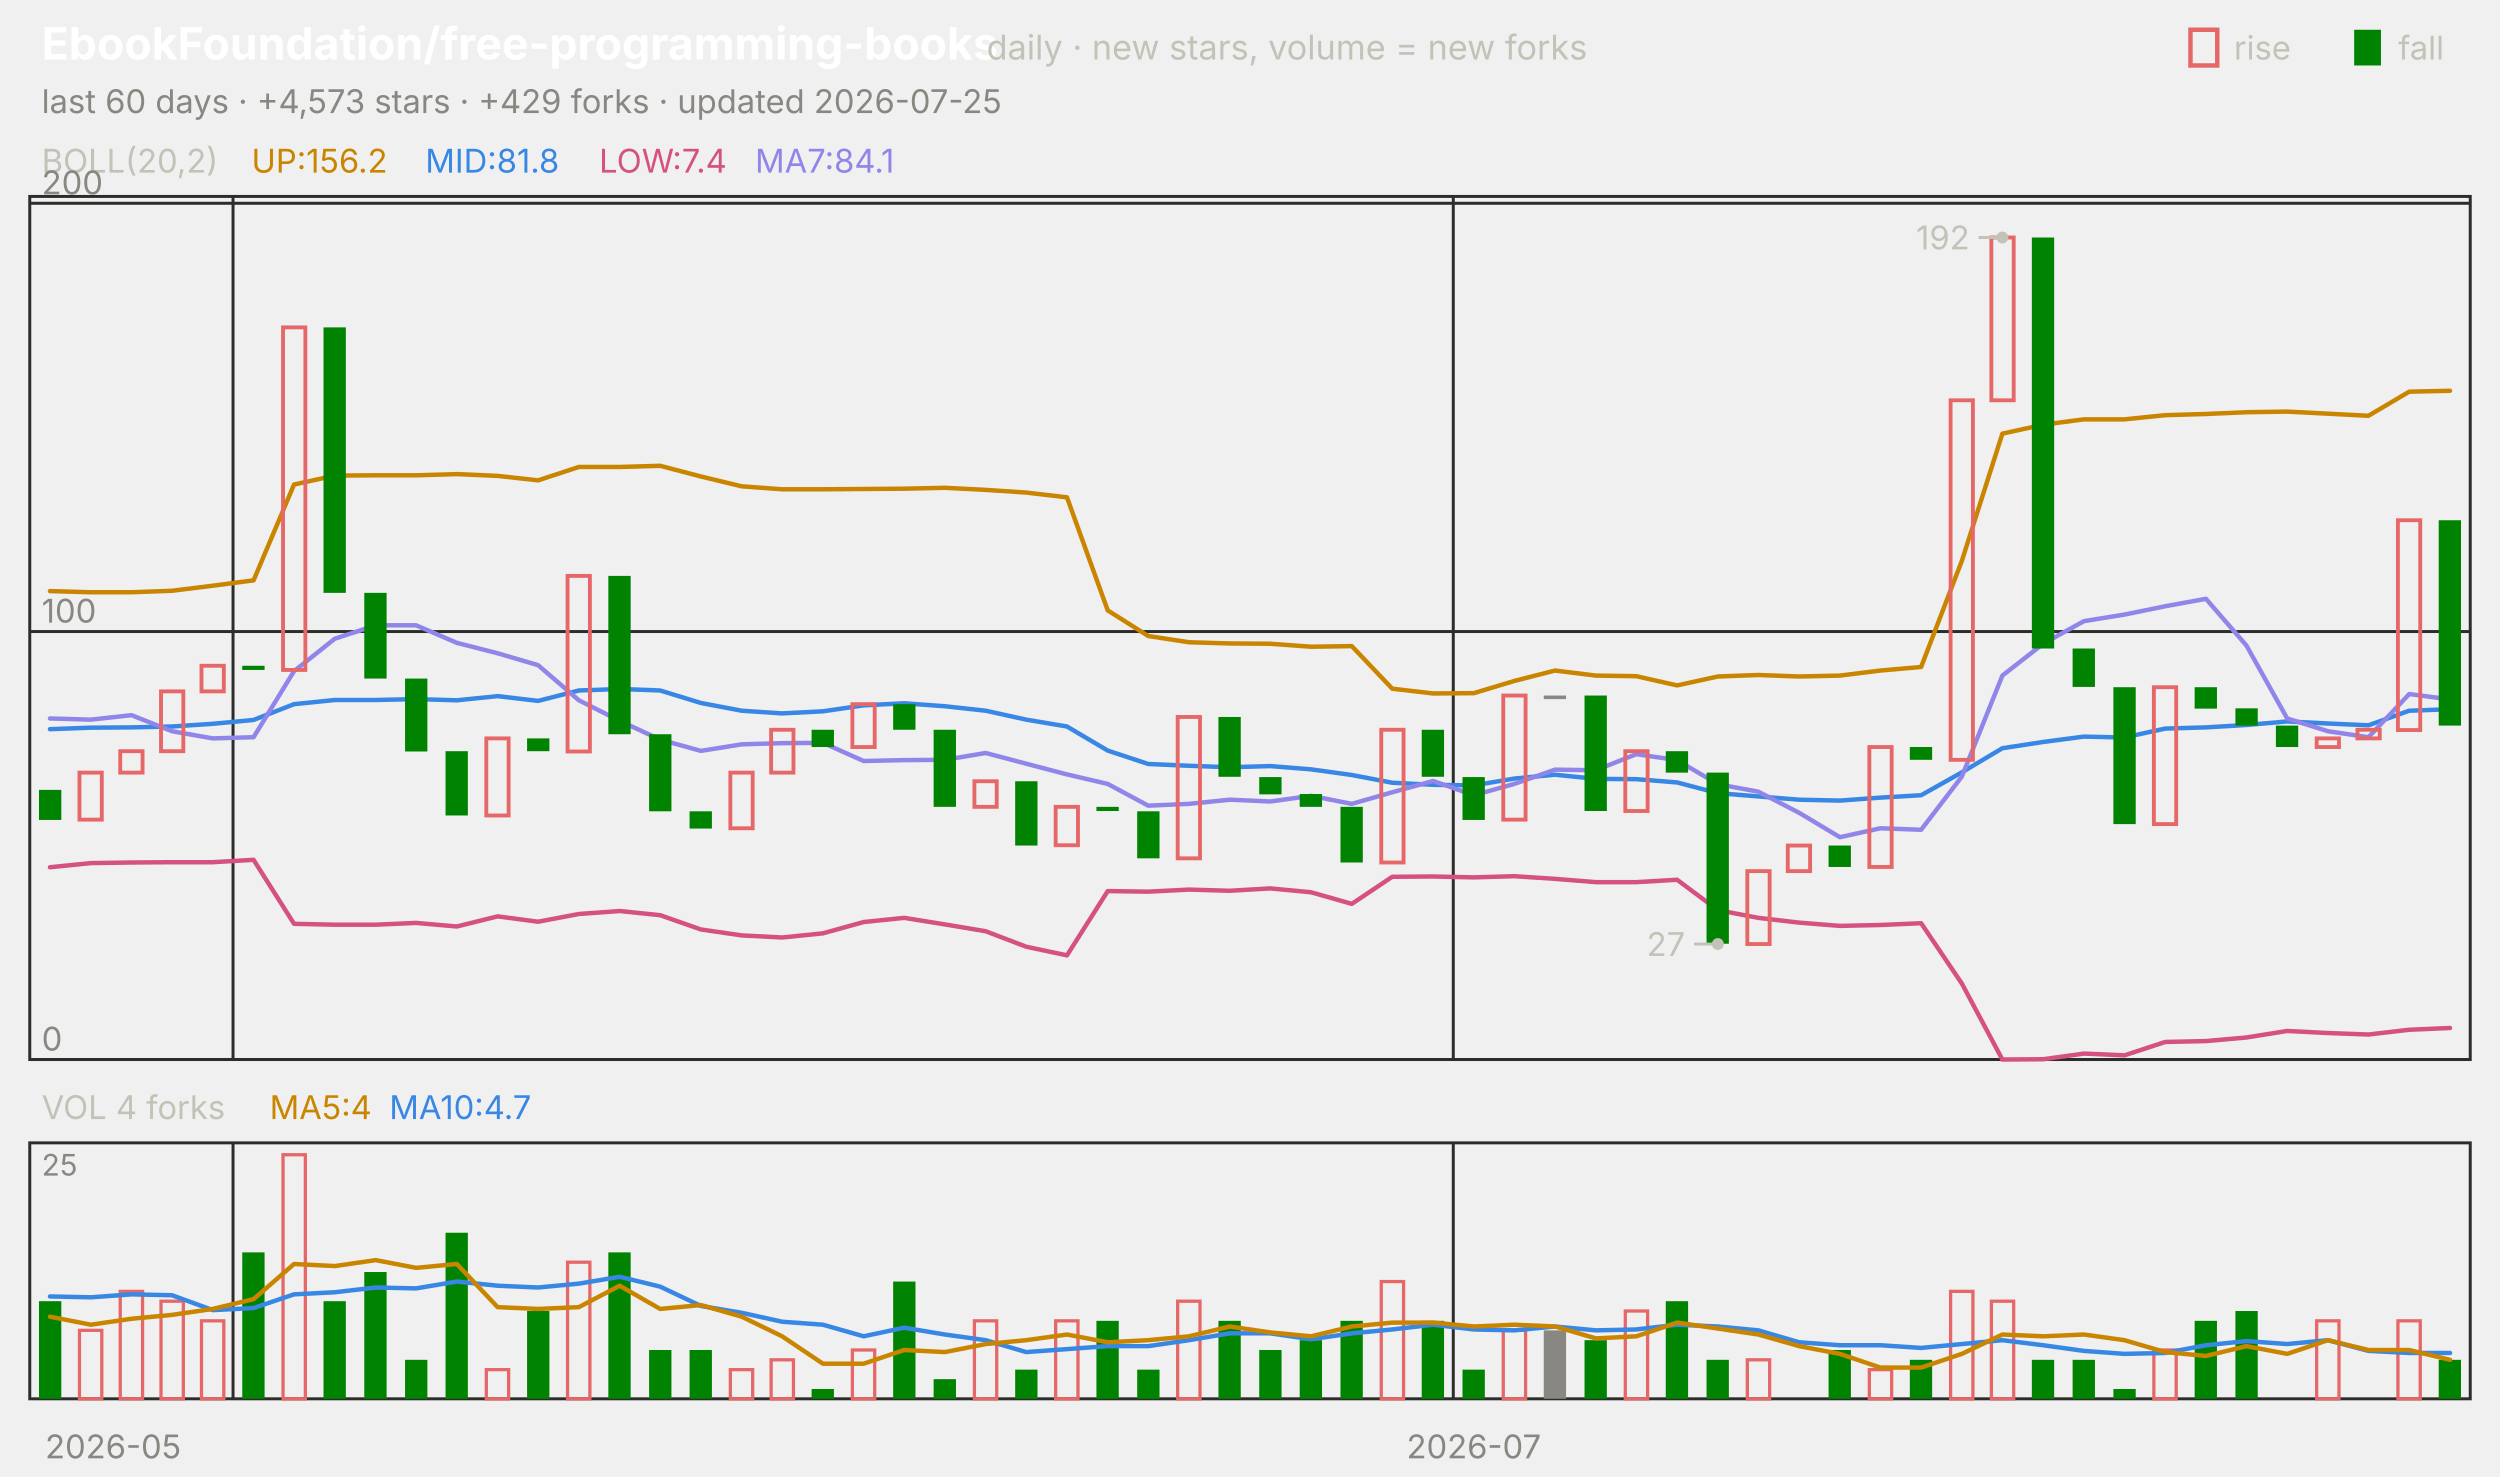
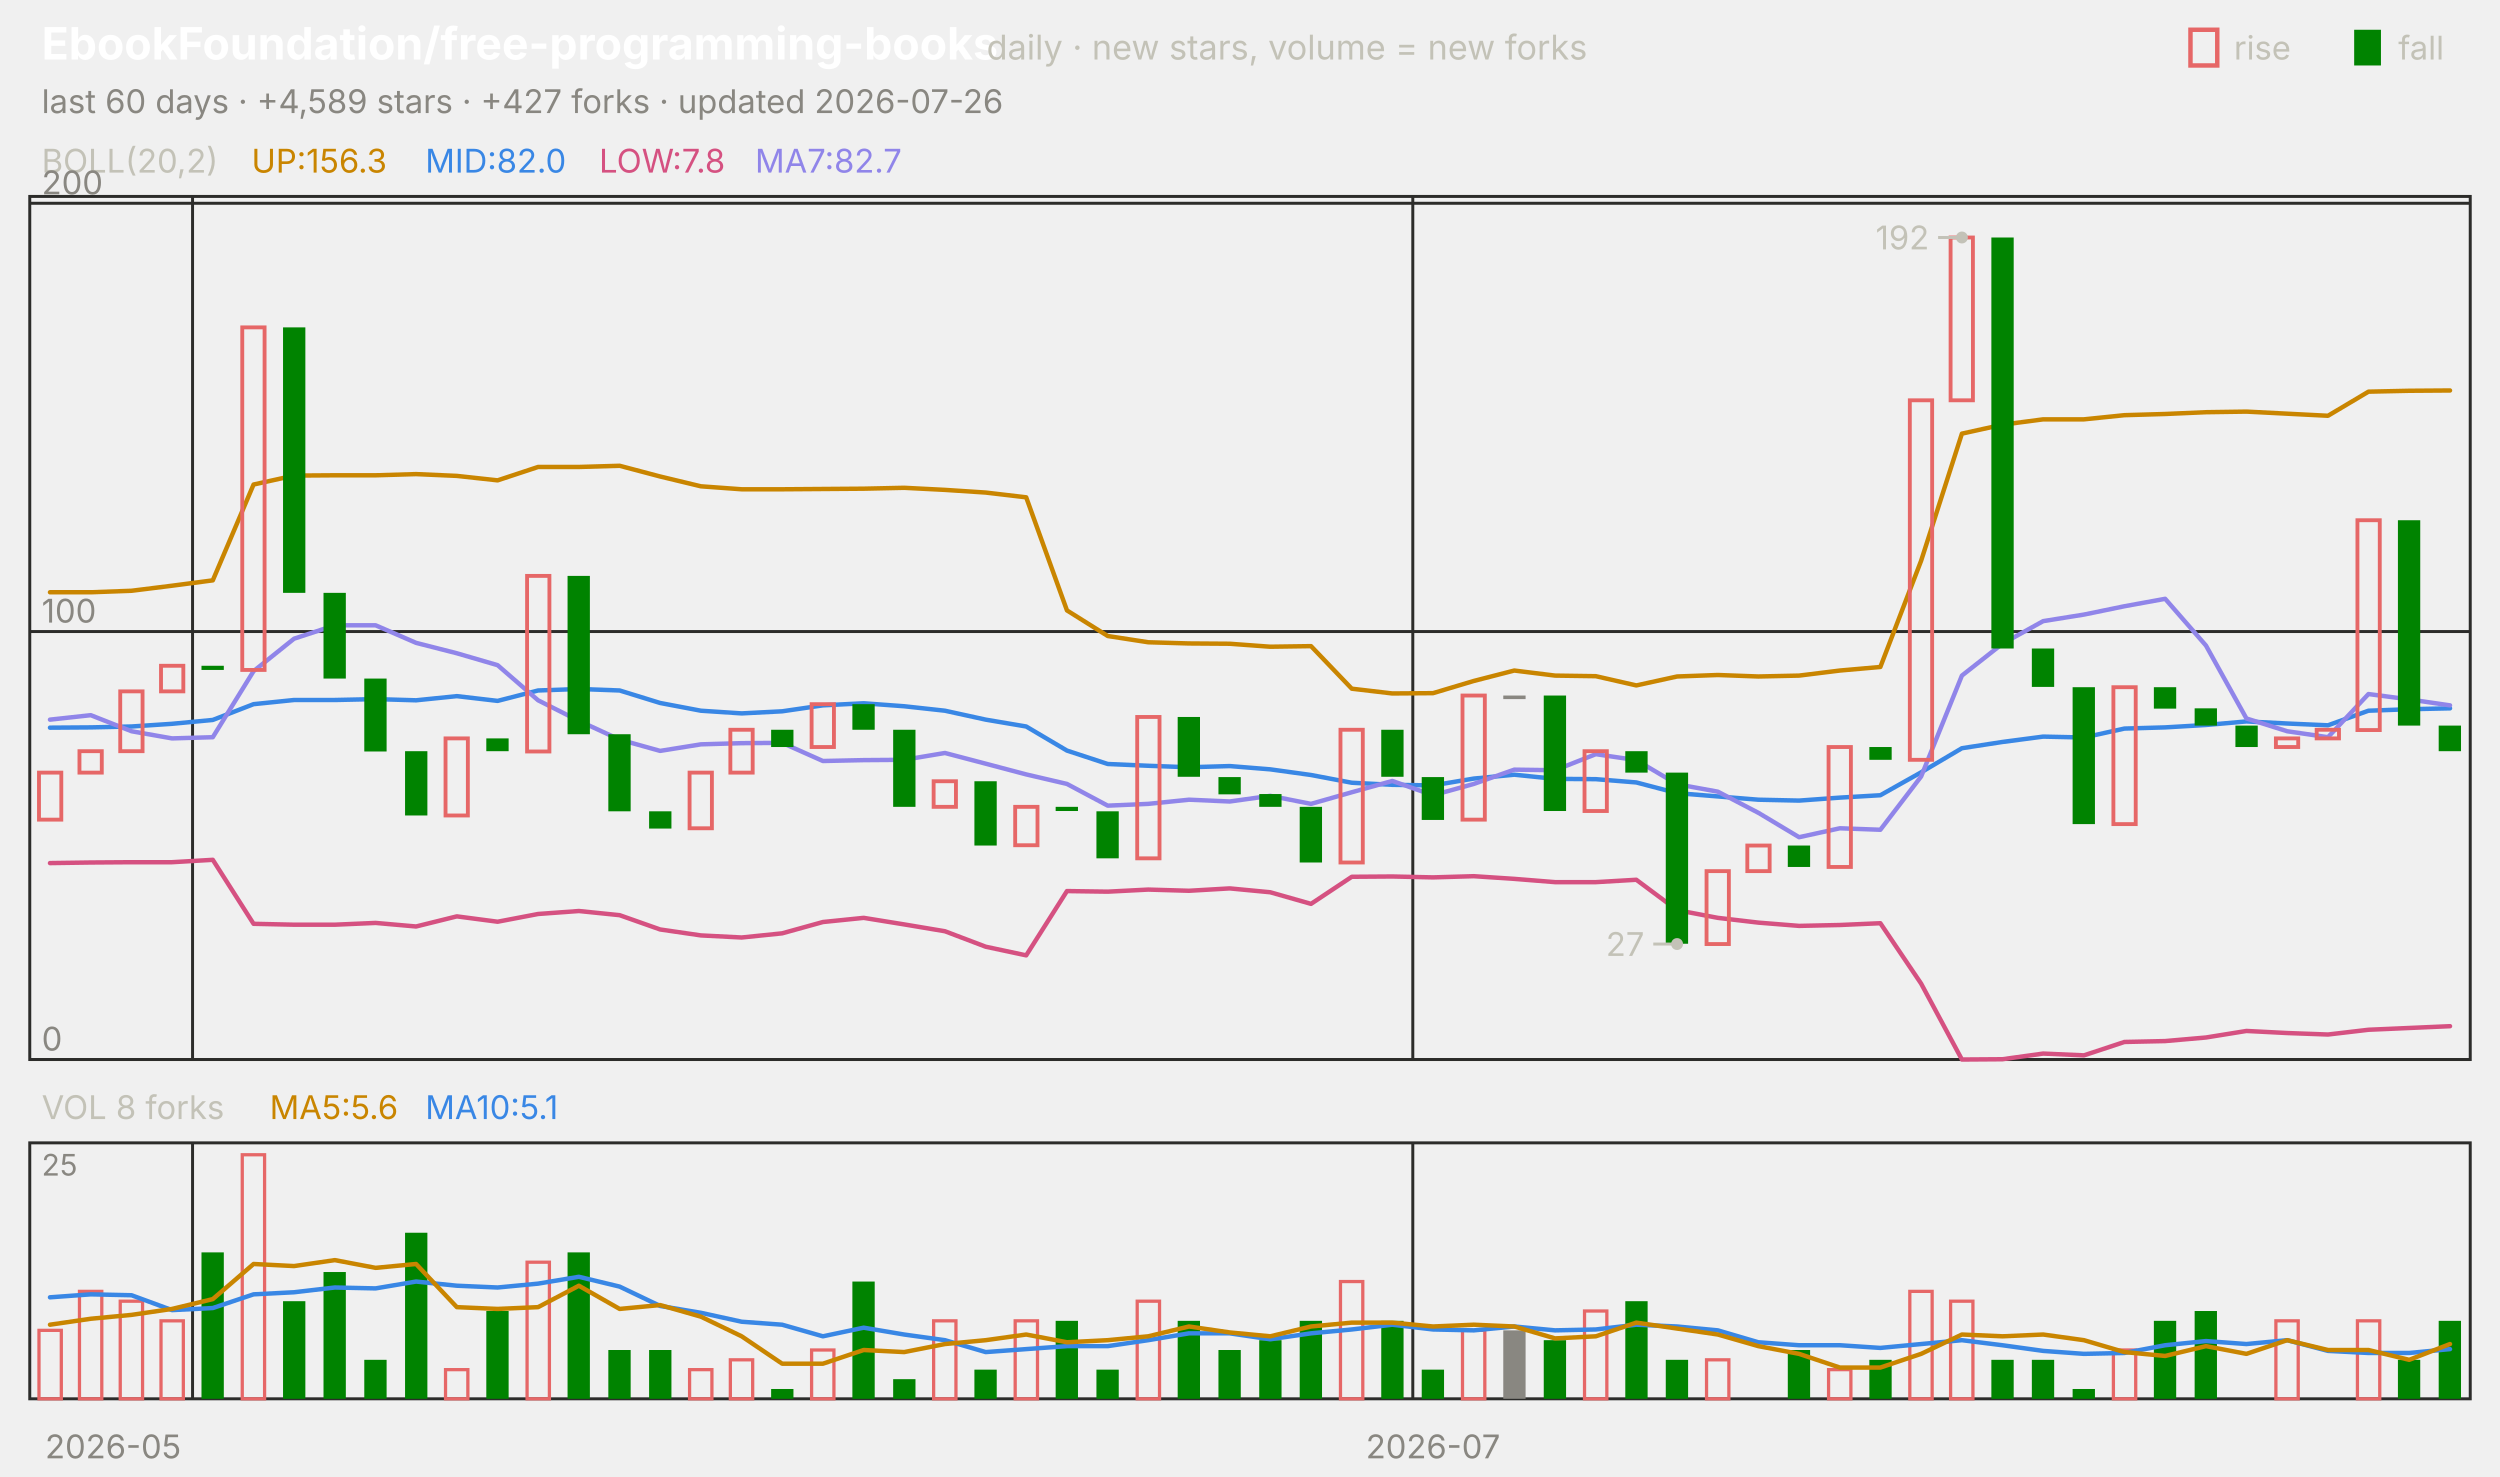
<svg xmlns="http://www.w3.org/2000/svg" viewBox="0 0 840 496" width="840" height="496" font-family="-apple-system,'Segoe UI',system-ui,sans-serif" role="img" aria-label="EbookFoundation/free-programming-books candlestick chart">
  <text x="14.0" y="20.0" font-size="15" fill="#ffffff" font-weight="650">EbookFoundation/free-programming-books</text>
  <text x="331.5" y="20.0" font-size="11.5" fill="#c3c2b7">daily · new stars, volume = new forks</text>
  <text x="805.8" y="20.0" font-size="11.0" fill="#c3c2b7">fall</text>
  <rect x="791" y="10" width="9" height="12" fill="#008300" />
  <text x="750.6" y="20.0" font-size="11.0" fill="#c3c2b7">rise</text>
  <rect x="736" y="10" width="9" height="12" fill="none" stroke="#e66767" stroke-width="1.5" />
-   <text x="14.0" y="38.0" font-size="11.0" fill="#898781">last 60 days · +4,573 stars · +429 forks · updated 2026-07-25</text>
+   <text x="14.0" y="38.0" font-size="11.0" fill="#898781">last 60 days · +4,589 stars · +427 forks · updated 2026-07-26</text>
  <rect x="10" y="66" width="820" height="290" fill="none" stroke="#2c2c2a" />
  <rect x="10" y="384" width="820" height="86" fill="none" stroke="#2c2c2a" />
  <text x="38.0" y="490.0" font-size="11.0" fill="#898781" text-anchor="middle">2026-05</text>
-   <line x1="78.3" y1="66.0" x2="78.3" y2="356.0" stroke="#2c2c2a" stroke-width="1.0" />
-   <line x1="78.3" y1="384.0" x2="78.3" y2="470.0" stroke="#2c2c2a" stroke-width="1.0" />
-   <line x1="488.3" y1="66.0" x2="488.3" y2="356.0" stroke="#2c2c2a" stroke-width="1.0" />
-   <line x1="488.3" y1="384.0" x2="488.3" y2="470.0" stroke="#2c2c2a" stroke-width="1.0" />
-   <text x="495.2" y="490.0" font-size="11.0" fill="#898781" text-anchor="middle">2026-07</text>
+   <line x1="64.7" y1="66.0" x2="64.7" y2="356.0" stroke="#2c2c2a" stroke-width="1.0" />
+   <line x1="64.7" y1="384.0" x2="64.7" y2="470.0" stroke="#2c2c2a" stroke-width="1.0" />
+   <line x1="474.7" y1="66.0" x2="474.7" y2="356.0" stroke="#2c2c2a" stroke-width="1.0" />
+   <line x1="474.7" y1="384.0" x2="474.7" y2="470.0" stroke="#2c2c2a" stroke-width="1.0" />
+   <text x="481.5" y="490.0" font-size="11.0" fill="#898781" text-anchor="middle">2026-07</text>
  <text x="14.0" y="58.0" font-size="11.0" fill="#c3c2b7">BOLL(20,2)</text>
-   <text x="84.5" y="58.0" font-size="11.0" fill="#c98500">UP:156.2</text>
-   <text x="142.9" y="58.0" font-size="11.0" fill="#3987e5">MID:81.8</text>
-   <text x="201.3" y="58.0" font-size="11.0" fill="#d55181">LOW:7.4</text>
-   <text x="253.7" y="58.0" font-size="11.0" fill="#9085e9">MA7:84.1</text>
+   <text x="84.5" y="58.0" font-size="11.0" fill="#c98500">UP:156.3</text>
+   <text x="142.9" y="58.0" font-size="11.0" fill="#3987e5">MID:82.0</text>
+   <text x="201.3" y="58.0" font-size="11.0" fill="#d55181">LOW:7.8</text>
+   <text x="253.7" y="58.0" font-size="11.0" fill="#9085e9">MA7:82.7</text>
  <line x1="10.0" y1="356.0" x2="830.0" y2="356.0" stroke="#2c2c2a" stroke-width="1.0" />
  <text x="14.0" y="353.0" font-size="11.0" fill="#898781">0</text>
  <line x1="10.0" y1="212.2" x2="830.0" y2="212.2" stroke="#2c2c2a" stroke-width="1.0" />
  <text x="14.0" y="209.2" font-size="11.0" fill="#898781">100</text>
  <line x1="10.0" y1="68.3" x2="830.0" y2="68.3" stroke="#2c2c2a" stroke-width="1.0" />
  <text x="14.0" y="65.3" font-size="11.0" fill="#898781">200</text>
-   <polyline points="16.8,198.6 30.5,199.0 44.2,199.0 57.8,198.5 71.5,196.8 85.2,195.0 98.8,162.8 112.5,159.8 126.2,159.7 139.8,159.7 153.5,159.3 167.2,159.9 180.8,161.4 194.5,156.9 208.2,156.9 221.8,156.5 235.5,160.1 249.2,163.4 262.8,164.4 276.5,164.4 290.2,164.3 303.8,164.2 317.5,163.9 331.2,164.6 344.8,165.5 358.5,167.1 372.2,205.1 385.8,213.7 399.5,215.8 413.2,216.2 426.8,216.3 440.5,217.3 454.2,217.1 467.8,231.4 481.5,233.0 495.2,232.9 508.8,228.8 522.5,225.3 536.2,227.0 549.8,227.2 563.5,230.3 577.2,227.3 590.8,226.8 604.5,227.3 618.2,227.0 631.8,225.3 645.5,224.1 659.2,188.4 672.8,145.7 686.5,142.7 700.2,140.9 713.8,140.9 727.5,139.5 741.2,139.1 754.8,138.5 768.5,138.3 782.2,139.0 795.8,139.7 809.5,131.6 823.2,131.3" fill="none" stroke="#c98500" stroke-width="1.5" stroke-linejoin="round" stroke-linecap="round" />
-   <polyline points="16.8,245.0 30.5,244.5 44.2,244.4 57.8,244.1 71.5,243.2 85.2,241.9 98.8,236.6 112.5,235.2 126.2,235.2 139.8,234.9 153.5,235.3 167.2,233.9 180.8,235.5 194.5,232.0 208.2,231.5 221.8,232.0 235.5,236.2 249.2,238.8 262.8,239.7 276.5,239.0 290.2,237.0 303.8,236.3 317.5,237.3 331.2,238.8 344.8,241.8 358.5,244.1 372.2,252.2 385.8,256.7 399.5,257.3 413.2,257.8 426.8,257.4 440.5,258.5 454.2,260.4 467.8,263.0 481.5,263.7 495.2,263.9 508.8,261.6 522.5,260.3 536.2,261.7 549.8,261.8 563.5,262.9 577.2,266.5 590.8,267.6 604.5,268.7 618.2,269.0 631.8,268.0 645.5,267.2 659.2,259.5 672.8,251.4 686.5,249.3 700.2,247.5 713.8,247.8 727.5,244.8 741.2,244.4 754.8,243.6 768.5,242.4 782.2,243.1 795.8,243.7 809.5,238.8 823.2,238.3" fill="none" stroke="#3987e5" stroke-width="1.5" stroke-linejoin="round" stroke-linecap="round" />
-   <polyline points="16.8,291.4 30.5,290.0 44.2,289.8 57.8,289.7 71.5,289.7 85.2,288.9 98.8,310.4 112.5,310.7 126.2,310.7 139.8,310.1 153.5,311.3 167.2,307.9 180.8,309.7 194.5,307.1 208.2,306.1 221.8,307.5 235.5,312.3 249.2,314.3 262.8,315.0 276.5,313.6 290.2,309.8 303.8,308.4 317.5,310.6 331.2,312.9 344.8,318.1 358.5,321.0 372.2,299.4 385.8,299.6 399.5,298.9 413.2,299.3 426.8,298.5 440.5,299.8 454.2,303.7 467.8,294.6 481.5,294.5 495.2,294.8 508.8,294.4 522.5,295.3 536.2,296.4 549.8,296.4 563.5,295.6 577.2,305.8 590.8,308.4 604.5,310.0 618.2,311.1 631.8,310.8 645.5,310.2 659.2,330.5 672.8,356.0 686.5,355.9 700.2,354.0 713.8,354.6 727.5,350.1 741.2,349.8 754.8,348.6 768.5,346.4 782.2,347.1 795.8,347.6 809.5,346.0 823.2,345.4" fill="none" stroke="#d55181" stroke-width="1.5" stroke-linejoin="round" stroke-linecap="round" />
-   <polyline points="16.8,241.4 30.5,241.8 44.2,240.3 57.8,245.7 71.5,248.1 85.2,247.7 98.8,225.5 112.5,214.6 126.2,210.1 139.8,210.1 153.5,216.0 167.2,219.5 180.8,223.5 194.5,235.3 208.2,242.2 221.8,248.5 235.5,252.3 249.2,250.1 262.8,249.7 276.5,249.6 290.2,255.7 303.8,255.4 317.5,255.3 331.2,253.0 344.8,256.6 358.5,260.2 372.2,263.4 385.8,270.7 399.5,270.1 413.2,268.7 426.8,269.3 440.5,267.4 454.2,270.1 467.8,266.2 481.5,262.4 495.2,267.2 508.8,263.4 522.5,258.6 536.2,258.8 549.8,253.4 563.5,255.4 577.2,263.5 590.8,266.0 604.5,273.1 618.2,281.3 631.8,278.3 645.5,278.8 659.2,260.9 672.8,227.0 686.5,216.3 700.2,208.7 713.8,206.5 727.5,203.7 741.2,201.2 754.8,216.9 768.5,241.4 782.2,245.7 795.8,247.7 809.5,233.2 823.2,235.0" fill="none" stroke="#9085e9" stroke-width="1.5" stroke-linejoin="round" stroke-linecap="round" />
-   <rect x="13.1" y="265.4" width="7.5" height="10.1" fill="#008300" />
-   <rect x="26.7" y="259.6" width="7.5" height="15.8" fill="none" stroke="#e66767" stroke-width="1.3" />
-   <rect x="40.4" y="252.4" width="7.5" height="7.2" fill="none" stroke="#e66767" stroke-width="1.3" />
-   <rect x="54.1" y="232.3" width="7.5" height="20.1" fill="none" stroke="#e66767" stroke-width="1.3" />
-   <rect x="67.7" y="223.7" width="7.5" height="8.6" fill="none" stroke="#e66767" stroke-width="1.3" />
-   <rect x="81.4" y="223.7" width="7.5" height="1.4" fill="#008300" />
-   <rect x="95.1" y="110.0" width="7.5" height="115.1" fill="none" stroke="#e66767" stroke-width="1.3" />
-   <rect x="108.7" y="110.0" width="7.5" height="89.2" fill="#008300" />
-   <rect x="122.4" y="199.2" width="7.5" height="28.8" fill="#008300" />
-   <rect x="136.1" y="228.0" width="7.5" height="24.5" fill="#008300" />
-   <rect x="149.7" y="252.4" width="7.5" height="21.6" fill="#008300" />
-   <rect x="163.4" y="248.1" width="7.5" height="25.9" fill="none" stroke="#e66767" stroke-width="1.3" />
-   <rect x="177.1" y="248.1" width="7.5" height="4.3" fill="#008300" />
-   <rect x="190.7" y="193.5" width="7.5" height="59.0" fill="none" stroke="#e66767" stroke-width="1.3" />
-   <rect x="204.4" y="193.5" width="7.5" height="53.2" fill="#008300" />
-   <rect x="218.1" y="246.7" width="7.5" height="25.9" fill="#008300" />
-   <rect x="231.7" y="272.6" width="7.5" height="5.8" fill="#008300" />
-   <rect x="245.4" y="259.6" width="7.5" height="18.7" fill="none" stroke="#e66767" stroke-width="1.3" />
-   <rect x="259.1" y="245.2" width="7.5" height="14.4" fill="none" stroke="#e66767" stroke-width="1.3" />
-   <rect x="272.7" y="245.2" width="7.5" height="5.8" fill="#008300" />
-   <rect x="286.4" y="236.6" width="7.5" height="14.4" fill="none" stroke="#e66767" stroke-width="1.3" />
-   <rect x="300.1" y="236.6" width="7.5" height="8.6" fill="#008300" />
-   <rect x="313.7" y="245.2" width="7.5" height="25.9" fill="#008300" />
-   <rect x="327.4" y="262.5" width="7.5" height="8.6" fill="none" stroke="#e66767" stroke-width="1.3" />
-   <rect x="341.1" y="262.5" width="7.5" height="21.6" fill="#008300" />
-   <rect x="354.7" y="271.1" width="7.5" height="12.9" fill="none" stroke="#e66767" stroke-width="1.3" />
-   <rect x="368.4" y="271.1" width="7.5" height="1.4" fill="#008300" />
-   <rect x="382.1" y="272.6" width="7.5" height="15.8" fill="#008300" />
-   <rect x="395.7" y="240.9" width="7.5" height="47.5" fill="none" stroke="#e66767" stroke-width="1.3" />
-   <rect x="409.4" y="240.9" width="7.5" height="20.1" fill="#008300" />
-   <rect x="423.1" y="261.1" width="7.5" height="5.8" fill="#008300" />
-   <rect x="436.7" y="266.8" width="7.5" height="4.3" fill="#008300" />
-   <rect x="450.4" y="271.1" width="7.5" height="18.7" fill="#008300" />
-   <rect x="464.1" y="245.2" width="7.5" height="44.6" fill="none" stroke="#e66767" stroke-width="1.3" />
-   <rect x="477.7" y="245.2" width="7.5" height="15.8" fill="#008300" />
-   <rect x="491.4" y="261.1" width="7.5" height="14.4" fill="#008300" />
-   <rect x="505.1" y="233.7" width="7.5" height="41.7" fill="none" stroke="#e66767" stroke-width="1.3" />
-   <rect x="518.7" y="233.7" width="7.5" height="1.2" fill="#898781" />
-   <rect x="532.4" y="233.7" width="7.5" height="38.8" fill="#008300" />
-   <rect x="546.1" y="252.4" width="7.5" height="20.1" fill="none" stroke="#e66767" stroke-width="1.3" />
-   <rect x="559.7" y="252.4" width="7.5" height="7.2" fill="#008300" />
-   <rect x="573.4" y="259.6" width="7.5" height="57.5" fill="#008300" />
-   <rect x="587.1" y="292.7" width="7.5" height="24.5" fill="none" stroke="#e66767" stroke-width="1.3" />
-   <rect x="600.7" y="284.1" width="7.5" height="8.6" fill="none" stroke="#e66767" stroke-width="1.3" />
-   <rect x="614.4" y="284.1" width="7.5" height="7.2" fill="#008300" />
-   <rect x="628.1" y="251.0" width="7.5" height="40.3" fill="none" stroke="#e66767" stroke-width="1.3" />
-   <rect x="641.7" y="251.0" width="7.5" height="4.3" fill="#008300" />
-   <rect x="655.4" y="134.5" width="7.5" height="120.8" fill="none" stroke="#e66767" stroke-width="1.3" />
-   <rect x="669.1" y="79.8" width="7.5" height="54.7" fill="none" stroke="#e66767" stroke-width="1.3" />
-   <rect x="682.7" y="79.8" width="7.5" height="138.1" fill="#008300" />
-   <rect x="696.4" y="217.9" width="7.5" height="12.9" fill="#008300" />
-   <rect x="710.1" y="230.9" width="7.5" height="46.0" fill="#008300" />
-   <rect x="723.7" y="230.9" width="7.5" height="46.0" fill="none" stroke="#e66767" stroke-width="1.3" />
-   <rect x="737.4" y="230.9" width="7.5" height="7.2" fill="#008300" />
-   <rect x="751.1" y="238.0" width="7.5" height="5.8" fill="#008300" />
-   <rect x="764.7" y="243.8" width="7.5" height="7.2" fill="#008300" />
-   <rect x="778.4" y="248.1" width="7.5" height="2.9" fill="none" stroke="#e66767" stroke-width="1.3" />
-   <rect x="792.1" y="245.2" width="7.5" height="2.9" fill="none" stroke="#e66767" stroke-width="1.3" />
-   <rect x="805.7" y="174.8" width="7.5" height="70.5" fill="none" stroke="#e66767" stroke-width="1.3" />
-   <rect x="819.4" y="174.8" width="7.5" height="69.0" fill="#008300" />
-   <circle cx="672.8" cy="79.8" r="2" fill="#c3c2b7" />
-   <line x1="672.8" y1="79.8" x2="664.8" y2="79.8" stroke="#c3c2b7" stroke-width="1.0" />
-   <text x="661.8" y="83.8" font-size="11.0" fill="#c3c2b7" text-anchor="end">192</text>
-   <circle cx="577.2" cy="317.2" r="2" fill="#c3c2b7" />
-   <line x1="577.2" y1="317.2" x2="569.2" y2="317.2" stroke="#c3c2b7" stroke-width="1.0" />
-   <text x="566.2" y="321.2" font-size="11.0" fill="#c3c2b7" text-anchor="end">27</text>
-   <text x="14.0" y="376.0" font-size="11.0" fill="#c3c2b7">VOL 4 forks</text>
-   <text x="90.6" y="376.0" font-size="11.0" fill="#c98500">MA5:4</text>
-   <text x="130.8" y="376.0" font-size="11.0" fill="#3987e5">MA10:4.7</text>
+   <polyline points="16.8,199.0 30.5,199.0 44.2,198.5 57.8,196.8 71.5,195.0 85.2,162.8 98.8,159.8 112.5,159.7 126.2,159.7 139.8,159.3 153.5,159.9 167.2,161.4 180.8,156.9 194.5,156.9 208.2,156.5 221.8,160.1 235.5,163.4 249.2,164.4 262.8,164.4 276.5,164.3 290.2,164.2 303.8,163.9 317.5,164.6 331.2,165.5 344.8,167.1 358.5,205.1 372.2,213.7 385.8,215.8 399.5,216.2 413.2,216.3 426.8,217.3 440.5,217.1 454.2,231.4 467.8,233.0 481.5,232.9 495.2,228.8 508.8,225.3 522.5,227.0 536.2,227.2 549.8,230.3 563.5,227.3 577.2,226.8 590.8,227.3 604.5,227.0 618.2,225.3 631.8,224.1 645.5,188.4 659.2,145.7 672.8,142.7 686.5,140.9 700.2,140.9 713.8,139.5 727.5,139.1 741.2,138.5 754.8,138.3 768.5,139.0 782.2,139.7 795.8,131.6 809.5,131.3 823.2,131.2" fill="none" stroke="#c98500" stroke-width="1.5" stroke-linejoin="round" stroke-linecap="round" />
+   <polyline points="16.8,244.5 30.5,244.4 44.2,244.1 57.8,243.2 71.5,241.9 85.2,236.6 98.8,235.2 112.5,235.2 126.2,234.9 139.8,235.3 153.5,233.9 167.2,235.5 180.8,232.0 194.5,231.5 208.2,232.0 221.8,236.2 235.5,238.8 249.2,239.7 262.8,239.0 276.5,237.0 290.2,236.3 303.8,237.3 317.5,238.8 331.2,241.8 344.8,244.1 358.5,252.2 372.2,256.7 385.8,257.3 399.5,257.8 413.2,257.4 426.8,258.5 440.5,260.4 454.2,263.0 467.8,263.7 481.5,263.9 495.2,261.6 508.8,260.3 522.5,261.7 536.2,261.8 549.8,262.9 563.5,266.5 577.2,267.6 590.8,268.7 604.5,269.0 618.2,268.0 631.8,267.2 645.5,259.5 659.2,251.4 672.8,249.3 686.5,247.5 700.2,247.8 713.8,244.8 727.5,244.4 741.2,243.6 754.8,242.4 768.5,243.1 782.2,243.7 795.8,238.8 809.5,238.3 823.2,238.0" fill="none" stroke="#3987e5" stroke-width="1.5" stroke-linejoin="round" stroke-linecap="round" />
+   <polyline points="16.8,290.0 30.5,289.8 44.2,289.7 57.8,289.7 71.5,288.9 85.2,310.4 98.8,310.7 112.5,310.7 126.2,310.1 139.8,311.3 153.5,307.9 167.2,309.7 180.8,307.1 194.5,306.1 208.2,307.5 221.8,312.3 235.5,314.3 249.2,315.0 262.8,313.6 276.5,309.8 290.2,308.4 303.8,310.6 317.5,312.9 331.2,318.1 344.8,321.0 358.5,299.4 372.2,299.6 385.8,298.9 399.5,299.3 413.2,298.5 426.8,299.8 440.5,303.7 454.2,294.6 467.8,294.5 481.5,294.8 495.2,294.4 508.8,295.3 522.5,296.4 536.2,296.4 549.8,295.6 563.5,305.8 577.2,308.4 590.8,310.0 604.5,311.1 618.2,310.8 631.8,310.2 645.5,330.5 659.2,356.0 672.8,355.9 686.5,354.0 700.2,354.6 713.8,350.1 727.5,349.8 741.2,348.6 754.8,346.4 768.5,347.1 782.2,347.6 795.8,346.0 809.5,345.4 823.2,344.8" fill="none" stroke="#d55181" stroke-width="1.5" stroke-linejoin="round" stroke-linecap="round" />
+   <polyline points="16.8,241.8 30.5,240.3 44.2,245.7 57.8,248.1 71.5,247.7 85.2,225.5 98.8,214.6 112.5,210.1 126.2,210.1 139.8,216.0 153.5,219.5 167.2,223.5 180.8,235.3 194.5,242.2 208.2,248.5 221.8,252.3 235.5,250.1 249.2,249.7 262.8,249.6 276.5,255.7 290.2,255.4 303.8,255.3 317.5,253.0 331.2,256.6 344.8,260.2 358.5,263.4 372.2,270.7 385.8,270.1 399.5,268.7 413.2,269.3 426.8,267.4 440.5,270.1 454.2,266.2 467.8,262.4 481.5,267.2 495.2,263.4 508.8,258.6 522.5,258.8 536.2,253.4 549.8,255.4 563.5,263.5 577.2,266.0 590.8,273.1 604.5,281.3 618.2,278.3 631.8,278.8 645.5,260.9 659.2,227.0 672.8,216.3 686.5,208.7 700.2,206.5 713.8,203.7 727.5,201.2 741.2,216.9 754.8,241.4 768.5,245.7 782.2,247.7 795.8,233.2 809.5,235.0 823.2,237.0" fill="none" stroke="#9085e9" stroke-width="1.5" stroke-linejoin="round" stroke-linecap="round" />
+   <rect x="13.1" y="259.6" width="7.5" height="15.8" fill="none" stroke="#e66767" stroke-width="1.3" />
+   <rect x="26.7" y="252.4" width="7.5" height="7.2" fill="none" stroke="#e66767" stroke-width="1.3" />
+   <rect x="40.4" y="232.3" width="7.5" height="20.1" fill="none" stroke="#e66767" stroke-width="1.3" />
+   <rect x="54.1" y="223.7" width="7.5" height="8.6" fill="none" stroke="#e66767" stroke-width="1.3" />
+   <rect x="67.7" y="223.7" width="7.5" height="1.4" fill="#008300" />
+   <rect x="81.4" y="110.0" width="7.5" height="115.1" fill="none" stroke="#e66767" stroke-width="1.3" />
+   <rect x="95.1" y="110.0" width="7.5" height="89.2" fill="#008300" />
+   <rect x="108.7" y="199.2" width="7.5" height="28.8" fill="#008300" />
+   <rect x="122.4" y="228.0" width="7.5" height="24.5" fill="#008300" />
+   <rect x="136.1" y="252.4" width="7.5" height="21.6" fill="#008300" />
+   <rect x="149.7" y="248.1" width="7.5" height="25.9" fill="none" stroke="#e66767" stroke-width="1.3" />
+   <rect x="163.4" y="248.1" width="7.5" height="4.3" fill="#008300" />
+   <rect x="177.1" y="193.5" width="7.5" height="59.0" fill="none" stroke="#e66767" stroke-width="1.3" />
+   <rect x="190.7" y="193.5" width="7.5" height="53.2" fill="#008300" />
+   <rect x="204.4" y="246.7" width="7.5" height="25.9" fill="#008300" />
+   <rect x="218.1" y="272.6" width="7.5" height="5.8" fill="#008300" />
+   <rect x="231.7" y="259.6" width="7.5" height="18.7" fill="none" stroke="#e66767" stroke-width="1.3" />
+   <rect x="245.4" y="245.2" width="7.5" height="14.4" fill="none" stroke="#e66767" stroke-width="1.3" />
+   <rect x="259.1" y="245.2" width="7.5" height="5.8" fill="#008300" />
+   <rect x="272.7" y="236.6" width="7.5" height="14.4" fill="none" stroke="#e66767" stroke-width="1.3" />
+   <rect x="286.4" y="236.6" width="7.5" height="8.6" fill="#008300" />
+   <rect x="300.1" y="245.2" width="7.5" height="25.9" fill="#008300" />
+   <rect x="313.7" y="262.5" width="7.5" height="8.6" fill="none" stroke="#e66767" stroke-width="1.3" />
+   <rect x="327.4" y="262.5" width="7.5" height="21.6" fill="#008300" />
+   <rect x="341.1" y="271.1" width="7.5" height="12.9" fill="none" stroke="#e66767" stroke-width="1.3" />
+   <rect x="354.7" y="271.1" width="7.5" height="1.4" fill="#008300" />
+   <rect x="368.4" y="272.6" width="7.5" height="15.8" fill="#008300" />
+   <rect x="382.1" y="240.9" width="7.5" height="47.5" fill="none" stroke="#e66767" stroke-width="1.3" />
+   <rect x="395.7" y="240.9" width="7.5" height="20.1" fill="#008300" />
+   <rect x="409.4" y="261.1" width="7.5" height="5.8" fill="#008300" />
+   <rect x="423.1" y="266.8" width="7.5" height="4.3" fill="#008300" />
+   <rect x="436.7" y="271.1" width="7.5" height="18.7" fill="#008300" />
+   <rect x="450.4" y="245.2" width="7.5" height="44.6" fill="none" stroke="#e66767" stroke-width="1.3" />
+   <rect x="464.1" y="245.2" width="7.5" height="15.8" fill="#008300" />
+   <rect x="477.7" y="261.1" width="7.5" height="14.4" fill="#008300" />
+   <rect x="491.4" y="233.7" width="7.5" height="41.7" fill="none" stroke="#e66767" stroke-width="1.3" />
+   <rect x="505.1" y="233.7" width="7.5" height="1.2" fill="#898781" />
+   <rect x="518.7" y="233.7" width="7.5" height="38.8" fill="#008300" />
+   <rect x="532.4" y="252.4" width="7.5" height="20.1" fill="none" stroke="#e66767" stroke-width="1.3" />
+   <rect x="546.1" y="252.4" width="7.5" height="7.2" fill="#008300" />
+   <rect x="559.7" y="259.6" width="7.5" height="57.5" fill="#008300" />
+   <rect x="573.4" y="292.7" width="7.5" height="24.5" fill="none" stroke="#e66767" stroke-width="1.3" />
+   <rect x="587.1" y="284.1" width="7.5" height="8.6" fill="none" stroke="#e66767" stroke-width="1.3" />
+   <rect x="600.7" y="284.1" width="7.5" height="7.2" fill="#008300" />
+   <rect x="614.4" y="251.0" width="7.5" height="40.3" fill="none" stroke="#e66767" stroke-width="1.3" />
+   <rect x="628.1" y="251.0" width="7.5" height="4.3" fill="#008300" />
+   <rect x="641.7" y="134.5" width="7.5" height="120.8" fill="none" stroke="#e66767" stroke-width="1.3" />
+   <rect x="655.4" y="79.8" width="7.5" height="54.7" fill="none" stroke="#e66767" stroke-width="1.3" />
+   <rect x="669.1" y="79.8" width="7.5" height="138.1" fill="#008300" />
+   <rect x="682.7" y="217.9" width="7.5" height="12.9" fill="#008300" />
+   <rect x="696.4" y="230.9" width="7.5" height="46.0" fill="#008300" />
+   <rect x="710.1" y="230.9" width="7.5" height="46.0" fill="none" stroke="#e66767" stroke-width="1.3" />
+   <rect x="723.7" y="230.9" width="7.5" height="7.2" fill="#008300" />
+   <rect x="737.4" y="238.0" width="7.5" height="5.8" fill="#008300" />
+   <rect x="751.1" y="243.8" width="7.5" height="7.2" fill="#008300" />
+   <rect x="764.7" y="248.1" width="7.5" height="2.9" fill="none" stroke="#e66767" stroke-width="1.3" />
+   <rect x="778.4" y="245.2" width="7.5" height="2.9" fill="none" stroke="#e66767" stroke-width="1.3" />
+   <rect x="792.1" y="174.8" width="7.5" height="70.5" fill="none" stroke="#e66767" stroke-width="1.3" />
+   <rect x="805.7" y="174.8" width="7.5" height="69.0" fill="#008300" />
+   <rect x="819.4" y="243.8" width="7.5" height="8.6" fill="#008300" />
+   <circle cx="659.2" cy="79.8" r="2" fill="#c3c2b7" />
+   <line x1="659.2" y1="79.8" x2="651.2" y2="79.8" stroke="#c3c2b7" stroke-width="1.0" />
+   <text x="648.2" y="83.8" font-size="11.0" fill="#c3c2b7" text-anchor="end">192</text>
+   <circle cx="563.5" cy="317.2" r="2" fill="#c3c2b7" />
+   <line x1="563.5" y1="317.2" x2="555.5" y2="317.2" stroke="#c3c2b7" stroke-width="1.0" />
+   <text x="552.5" y="321.2" font-size="11.0" fill="#c3c2b7" text-anchor="end">27</text>
+   <text x="14.0" y="376.0" font-size="11.0" fill="#c3c2b7">VOL 8 forks</text>
+   <text x="90.6" y="376.0" font-size="11.0" fill="#c98500">MA5:5.6</text>
+   <text x="142.9" y="376.0" font-size="11.0" fill="#3987e5">MA10:5.1</text>
  <text x="14.0" y="395.0" font-size="10" fill="#898781">25</text>
-   <rect x="13.1" y="437.2" width="7.5" height="32.8" fill="#008300" />
-   <rect x="26.7" y="447.0" width="7.5" height="23.0" fill="none" stroke="#e66767" stroke-width="1.1" />
-   <rect x="40.4" y="433.9" width="7.5" height="36.1" fill="none" stroke="#e66767" stroke-width="1.1" />
-   <rect x="54.1" y="437.2" width="7.5" height="32.8" fill="none" stroke="#e66767" stroke-width="1.1" />
-   <rect x="67.7" y="443.8" width="7.5" height="26.2" fill="none" stroke="#e66767" stroke-width="1.1" />
-   <rect x="81.4" y="420.8" width="7.5" height="49.2" fill="#008300" />
-   <rect x="95.1" y="388.0" width="7.5" height="82.0" fill="none" stroke="#e66767" stroke-width="1.1" />
-   <rect x="108.7" y="437.2" width="7.5" height="32.8" fill="#008300" />
-   <rect x="122.4" y="427.4" width="7.5" height="42.6" fill="#008300" />
-   <rect x="136.1" y="456.9" width="7.5" height="13.1" fill="#008300" />
-   <rect x="149.7" y="414.2" width="7.5" height="55.8" fill="#008300" />
-   <rect x="163.4" y="460.2" width="7.5" height="9.8" fill="none" stroke="#e66767" stroke-width="1.1" />
-   <rect x="177.1" y="440.5" width="7.5" height="29.5" fill="#008300" />
-   <rect x="190.7" y="424.1" width="7.5" height="45.9" fill="none" stroke="#e66767" stroke-width="1.1" />
-   <rect x="204.4" y="420.8" width="7.5" height="49.2" fill="#008300" />
+   <rect x="13.1" y="447.0" width="7.5" height="23.0" fill="none" stroke="#e66767" stroke-width="1.1" />
+   <rect x="26.7" y="433.9" width="7.5" height="36.1" fill="none" stroke="#e66767" stroke-width="1.1" />
+   <rect x="40.4" y="437.2" width="7.5" height="32.8" fill="none" stroke="#e66767" stroke-width="1.1" />
+   <rect x="54.1" y="443.8" width="7.5" height="26.2" fill="none" stroke="#e66767" stroke-width="1.1" />
+   <rect x="67.7" y="420.8" width="7.5" height="49.2" fill="#008300" />
+   <rect x="81.4" y="388.0" width="7.5" height="82.0" fill="none" stroke="#e66767" stroke-width="1.1" />
+   <rect x="95.1" y="437.2" width="7.5" height="32.8" fill="#008300" />
+   <rect x="108.7" y="427.4" width="7.5" height="42.6" fill="#008300" />
+   <rect x="122.4" y="456.9" width="7.5" height="13.1" fill="#008300" />
+   <rect x="136.1" y="414.2" width="7.5" height="55.8" fill="#008300" />
+   <rect x="149.7" y="460.2" width="7.5" height="9.8" fill="none" stroke="#e66767" stroke-width="1.1" />
+   <rect x="163.4" y="440.5" width="7.5" height="29.5" fill="#008300" />
+   <rect x="177.1" y="424.1" width="7.5" height="45.9" fill="none" stroke="#e66767" stroke-width="1.1" />
+   <rect x="190.7" y="420.8" width="7.5" height="49.2" fill="#008300" />
+   <rect x="204.4" y="453.6" width="7.5" height="16.4" fill="#008300" />
  <rect x="218.1" y="453.6" width="7.5" height="16.4" fill="#008300" />
-   <rect x="231.7" y="453.6" width="7.5" height="16.4" fill="#008300" />
-   <rect x="245.4" y="460.2" width="7.5" height="9.8" fill="none" stroke="#e66767" stroke-width="1.1" />
-   <rect x="259.1" y="456.9" width="7.5" height="13.1" fill="none" stroke="#e66767" stroke-width="1.1" />
-   <rect x="272.7" y="466.7" width="7.5" height="3.3" fill="#008300" />
-   <rect x="286.4" y="453.6" width="7.5" height="16.4" fill="none" stroke="#e66767" stroke-width="1.1" />
-   <rect x="300.1" y="430.6" width="7.5" height="39.4" fill="#008300" />
-   <rect x="313.7" y="463.4" width="7.5" height="6.6" fill="#008300" />
-   <rect x="327.4" y="443.8" width="7.5" height="26.2" fill="none" stroke="#e66767" stroke-width="1.1" />
-   <rect x="341.1" y="460.2" width="7.5" height="9.8" fill="#008300" />
-   <rect x="354.7" y="443.8" width="7.5" height="26.2" fill="none" stroke="#e66767" stroke-width="1.1" />
-   <rect x="368.4" y="443.8" width="7.5" height="26.2" fill="#008300" />
-   <rect x="382.1" y="460.2" width="7.5" height="9.8" fill="#008300" />
-   <rect x="395.7" y="437.2" width="7.5" height="32.8" fill="none" stroke="#e66767" stroke-width="1.1" />
-   <rect x="409.4" y="443.8" width="7.5" height="26.2" fill="#008300" />
-   <rect x="423.1" y="453.6" width="7.5" height="16.4" fill="#008300" />
-   <rect x="436.7" y="450.3" width="7.5" height="19.7" fill="#008300" />
-   <rect x="450.4" y="443.8" width="7.5" height="26.2" fill="#008300" />
-   <rect x="464.1" y="430.6" width="7.5" height="39.4" fill="none" stroke="#e66767" stroke-width="1.1" />
-   <rect x="477.7" y="443.8" width="7.5" height="26.2" fill="#008300" />
-   <rect x="491.4" y="460.2" width="7.5" height="9.8" fill="#008300" />
-   <rect x="505.1" y="447.0" width="7.5" height="23.0" fill="none" stroke="#e66767" stroke-width="1.1" />
-   <rect x="518.7" y="447.0" width="7.5" height="23.0" fill="#898781" />
-   <rect x="532.4" y="450.3" width="7.5" height="19.7" fill="#008300" />
-   <rect x="546.1" y="440.5" width="7.5" height="29.5" fill="none" stroke="#e66767" stroke-width="1.1" />
-   <rect x="559.7" y="437.2" width="7.5" height="32.8" fill="#008300" />
-   <rect x="573.4" y="456.9" width="7.5" height="13.1" fill="#008300" />
-   <rect x="587.1" y="456.9" width="7.5" height="13.1" fill="none" stroke="#e66767" stroke-width="1.1" />
-   <rect x="614.4" y="453.6" width="7.5" height="16.4" fill="#008300" />
-   <rect x="628.1" y="460.2" width="7.5" height="9.8" fill="none" stroke="#e66767" stroke-width="1.1" />
-   <rect x="641.7" y="456.9" width="7.5" height="13.1" fill="#008300" />
-   <rect x="655.4" y="433.9" width="7.5" height="36.1" fill="none" stroke="#e66767" stroke-width="1.1" />
-   <rect x="669.1" y="437.2" width="7.5" height="32.8" fill="none" stroke="#e66767" stroke-width="1.1" />
+   <rect x="231.7" y="460.2" width="7.5" height="9.8" fill="none" stroke="#e66767" stroke-width="1.1" />
+   <rect x="245.4" y="456.9" width="7.5" height="13.1" fill="none" stroke="#e66767" stroke-width="1.1" />
+   <rect x="259.1" y="466.7" width="7.5" height="3.3" fill="#008300" />
+   <rect x="272.7" y="453.6" width="7.5" height="16.4" fill="none" stroke="#e66767" stroke-width="1.1" />
+   <rect x="286.4" y="430.6" width="7.5" height="39.4" fill="#008300" />
+   <rect x="300.1" y="463.4" width="7.5" height="6.6" fill="#008300" />
+   <rect x="313.7" y="443.8" width="7.5" height="26.2" fill="none" stroke="#e66767" stroke-width="1.1" />
+   <rect x="327.4" y="460.2" width="7.5" height="9.8" fill="#008300" />
+   <rect x="341.1" y="443.8" width="7.5" height="26.2" fill="none" stroke="#e66767" stroke-width="1.1" />
+   <rect x="354.7" y="443.8" width="7.5" height="26.2" fill="#008300" />
+   <rect x="368.4" y="460.2" width="7.5" height="9.8" fill="#008300" />
+   <rect x="382.1" y="437.2" width="7.5" height="32.8" fill="none" stroke="#e66767" stroke-width="1.1" />
+   <rect x="395.7" y="443.8" width="7.5" height="26.2" fill="#008300" />
+   <rect x="409.4" y="453.6" width="7.5" height="16.4" fill="#008300" />
+   <rect x="423.1" y="450.3" width="7.5" height="19.7" fill="#008300" />
+   <rect x="436.7" y="443.8" width="7.5" height="26.2" fill="#008300" />
+   <rect x="450.4" y="430.6" width="7.5" height="39.4" fill="none" stroke="#e66767" stroke-width="1.1" />
+   <rect x="464.1" y="443.8" width="7.5" height="26.2" fill="#008300" />
+   <rect x="477.7" y="460.2" width="7.5" height="9.8" fill="#008300" />
+   <rect x="491.4" y="447.0" width="7.5" height="23.0" fill="none" stroke="#e66767" stroke-width="1.1" />
+   <rect x="505.1" y="447.0" width="7.5" height="23.0" fill="#898781" />
+   <rect x="518.7" y="450.3" width="7.5" height="19.7" fill="#008300" />
+   <rect x="532.4" y="440.5" width="7.5" height="29.5" fill="none" stroke="#e66767" stroke-width="1.1" />
+   <rect x="546.1" y="437.2" width="7.5" height="32.8" fill="#008300" />
+   <rect x="559.7" y="456.9" width="7.5" height="13.1" fill="#008300" />
+   <rect x="573.4" y="456.9" width="7.5" height="13.1" fill="none" stroke="#e66767" stroke-width="1.1" />
+   <rect x="600.7" y="453.6" width="7.5" height="16.4" fill="#008300" />
+   <rect x="614.4" y="460.2" width="7.5" height="9.8" fill="none" stroke="#e66767" stroke-width="1.1" />
+   <rect x="628.1" y="456.9" width="7.5" height="13.1" fill="#008300" />
+   <rect x="641.7" y="433.9" width="7.5" height="36.1" fill="none" stroke="#e66767" stroke-width="1.1" />
+   <rect x="655.4" y="437.2" width="7.5" height="32.8" fill="none" stroke="#e66767" stroke-width="1.1" />
+   <rect x="669.1" y="456.9" width="7.5" height="13.1" fill="#008300" />
  <rect x="682.7" y="456.9" width="7.5" height="13.1" fill="#008300" />
-   <rect x="696.4" y="456.9" width="7.5" height="13.1" fill="#008300" />
-   <rect x="710.1" y="466.7" width="7.5" height="3.3" fill="#008300" />
-   <rect x="723.7" y="453.6" width="7.5" height="16.4" fill="none" stroke="#e66767" stroke-width="1.1" />
-   <rect x="737.4" y="443.8" width="7.5" height="26.2" fill="#008300" />
-   <rect x="751.1" y="440.5" width="7.5" height="29.5" fill="#008300" />
-   <rect x="778.4" y="443.8" width="7.5" height="26.2" fill="none" stroke="#e66767" stroke-width="1.1" />
-   <rect x="805.7" y="443.8" width="7.5" height="26.2" fill="none" stroke="#e66767" stroke-width="1.1" />
-   <rect x="819.4" y="456.9" width="7.5" height="13.1" fill="#008300" />
-   <polyline points="16.8,435.6 30.5,435.9 44.2,434.9 57.8,435.2 71.5,440.2 85.2,439.5 98.8,434.9 112.5,434.2 126.2,432.6 139.8,432.9 153.5,430.6 167.2,432.0 180.8,432.6 194.5,431.3 208.2,429.0 221.8,432.3 235.5,438.8 249.2,441.1 262.8,444.1 276.5,445.1 290.2,449.0 303.8,446.1 317.5,448.4 331.2,450.3 344.8,454.3 358.5,453.3 372.2,452.3 385.8,452.3 399.5,450.3 413.2,448.0 426.8,448.0 440.5,450.0 454.2,448.0 467.8,446.7 481.5,445.1 495.2,446.7 508.8,447.0 522.5,445.7 536.2,447.0 549.8,446.7 563.5,445.1 577.2,445.7 590.8,447.0 604.5,451.0 618.2,452.0 631.8,452.0 645.5,452.9 659.2,451.6 672.8,450.3 686.5,452.0 700.2,453.9 713.8,454.9 727.5,454.6 741.2,452.0 754.8,450.6 768.5,451.6 782.2,450.3 795.8,453.9 809.5,454.6 823.2,454.6" fill="none" stroke="#3987e5" stroke-width="1.5" stroke-linejoin="round" stroke-linecap="round" />
-   <polyline points="16.8,442.4 30.5,445.1 44.2,443.1 57.8,441.8 71.5,439.8 85.2,436.5 98.8,424.7 112.5,425.4 126.2,423.4 139.8,426.0 153.5,424.7 167.2,439.2 180.8,439.8 194.5,439.2 208.2,432.0 221.8,439.8 235.5,438.5 249.2,442.4 262.8,449.0 276.5,458.2 290.2,458.2 303.8,453.6 317.5,454.3 331.2,451.6 344.8,450.3 358.5,448.4 372.2,451.0 385.8,450.3 399.5,449.0 413.2,445.7 426.8,447.7 440.5,449.0 454.2,445.7 467.8,444.4 481.5,444.4 495.2,445.7 508.8,445.1 522.5,445.7 536.2,449.7 549.8,449.0 563.5,444.4 577.2,446.4 590.8,448.4 604.5,452.3 618.2,454.9 631.8,459.5 645.5,459.5 659.2,454.9 672.8,448.4 686.5,449.0 700.2,448.4 713.8,450.3 727.5,454.3 741.2,455.6 754.8,452.3 768.5,454.9 782.2,450.3 795.8,453.6 809.5,453.6 823.2,456.9" fill="none" stroke="#c98500" stroke-width="1.5" stroke-linejoin="round" stroke-linecap="round" />
+   <rect x="696.4" y="466.7" width="7.5" height="3.3" fill="#008300" />
+   <rect x="710.1" y="453.6" width="7.5" height="16.4" fill="none" stroke="#e66767" stroke-width="1.1" />
+   <rect x="723.7" y="443.8" width="7.5" height="26.2" fill="#008300" />
+   <rect x="737.4" y="440.5" width="7.5" height="29.5" fill="#008300" />
+   <rect x="764.7" y="443.8" width="7.5" height="26.2" fill="none" stroke="#e66767" stroke-width="1.1" />
+   <rect x="792.1" y="443.8" width="7.5" height="26.2" fill="none" stroke="#e66767" stroke-width="1.1" />
+   <rect x="805.7" y="456.9" width="7.5" height="13.1" fill="#008300" />
+   <rect x="819.4" y="443.8" width="7.5" height="26.2" fill="#008300" />
+   <polyline points="16.8,435.9 30.5,434.9 44.2,435.2 57.8,440.2 71.5,439.5 85.2,434.9 98.8,434.2 112.5,432.6 126.2,432.9 139.8,430.6 153.5,432.0 167.2,432.6 180.8,431.3 194.5,429.0 208.2,432.3 221.8,438.8 235.5,441.1 249.2,444.1 262.8,445.1 276.5,449.0 290.2,446.1 303.8,448.4 317.5,450.3 331.2,454.3 344.8,453.3 358.5,452.3 372.2,452.3 385.8,450.3 399.5,448.0 413.2,448.0 426.8,450.0 440.5,448.0 454.2,446.7 467.8,445.1 481.5,446.7 495.2,447.0 508.8,445.7 522.5,447.0 536.2,446.7 549.8,445.1 563.5,445.7 577.2,447.0 590.8,451.0 604.5,452.0 618.2,452.0 631.8,452.9 645.5,451.6 659.2,450.3 672.8,452.0 686.5,453.9 700.2,454.9 713.8,454.6 727.5,452.0 741.2,450.6 754.8,451.6 768.5,450.3 782.2,453.9 795.8,454.6 809.5,454.6 823.2,453.3" fill="none" stroke="#3987e5" stroke-width="1.5" stroke-linejoin="round" stroke-linecap="round" />
+   <polyline points="16.8,445.1 30.5,443.1 44.2,441.8 57.8,439.8 71.5,436.5 85.2,424.7 98.8,425.4 112.5,423.4 126.2,426.0 139.8,424.7 153.5,439.2 167.2,439.8 180.8,439.2 194.5,432.0 208.2,439.8 221.8,438.5 235.5,442.4 249.2,449.0 262.8,458.2 276.5,458.2 290.2,453.6 303.8,454.3 317.5,451.6 331.2,450.3 344.8,448.4 358.5,451.0 372.2,450.3 385.8,449.0 399.5,445.7 413.2,447.7 426.8,449.0 440.5,445.7 454.2,444.4 467.8,444.4 481.5,445.7 495.2,445.1 508.8,445.7 522.5,449.7 536.2,449.0 549.8,444.4 563.5,446.4 577.2,448.4 590.8,452.3 604.5,454.9 618.2,459.5 631.8,459.5 645.5,454.9 659.2,448.4 672.8,449.0 686.5,448.4 700.2,450.3 713.8,454.3 727.5,455.6 741.2,452.3 754.8,454.9 768.5,450.3 782.2,453.6 795.8,453.6 809.5,456.9 823.2,451.6" fill="none" stroke="#c98500" stroke-width="1.5" stroke-linejoin="round" stroke-linecap="round" />
</svg>
